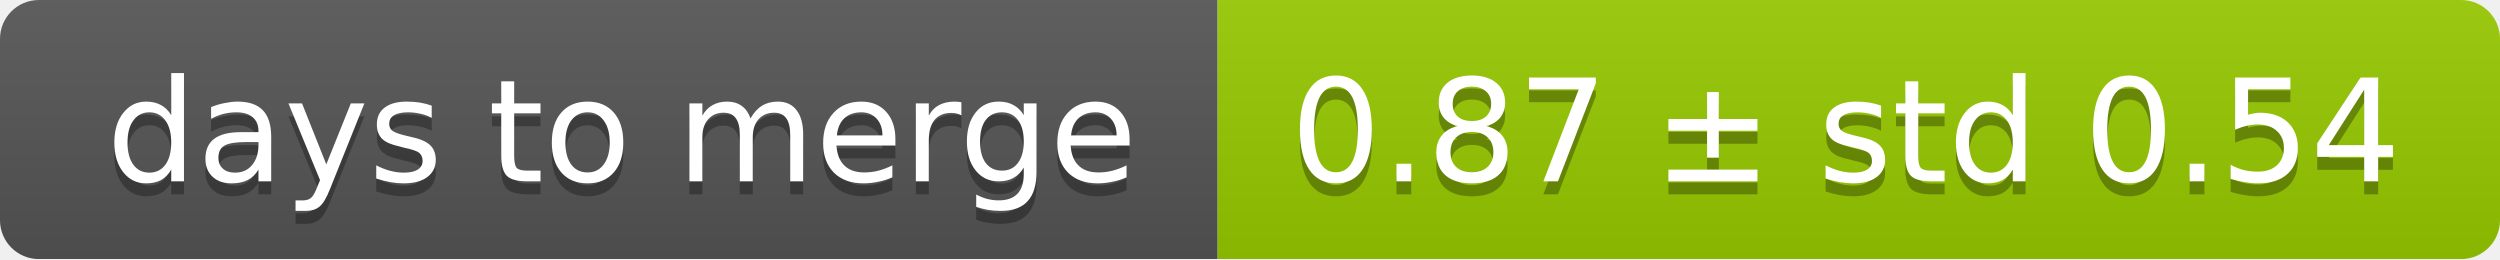
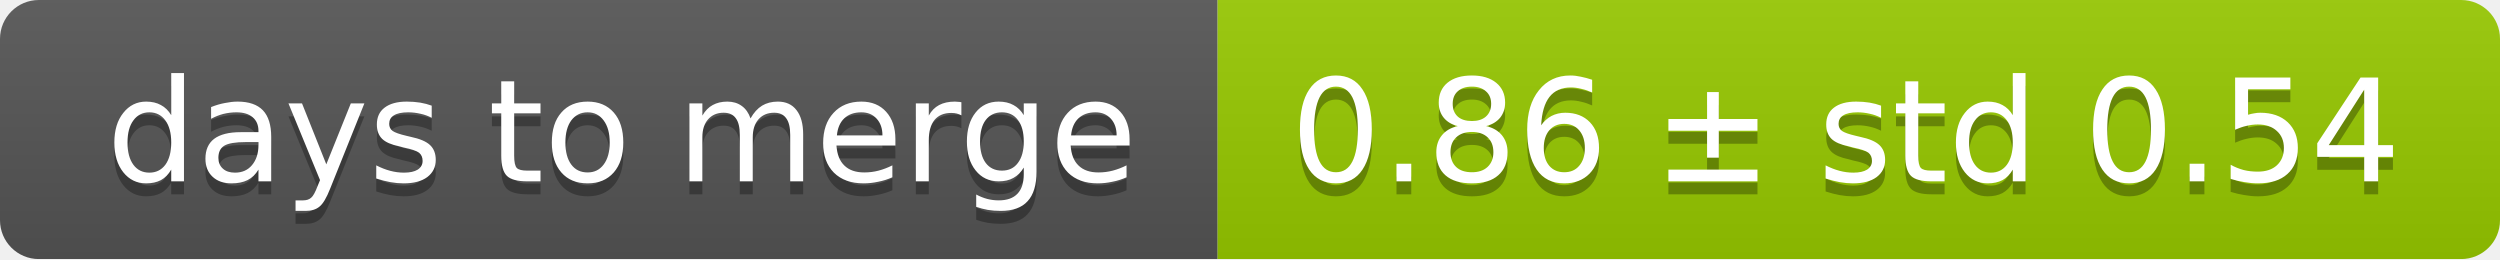
<svg xmlns="http://www.w3.org/2000/svg" width="193" height="20">
  <linearGradient id="smooth" x2="0" y2="100%">
    <stop offset="0" stop-color="#bbb" stop-opacity=".1" />
    <stop offset="1" stop-opacity=".1" />
  </linearGradient>
  <mask id="round">
    <rect width="193" height="20" rx="3" fill="#fff" />
  </mask>
  <g mask="url(#round)">
    <rect width="94" height="20" fill="#555" />
    <rect x="94" width="99" height="20" fill="#97ca00" />
    <rect width="193" height="20" fill="url(#smooth)" />
  </g>
  <g fill="#fff" text-anchor="middle" font-family="DejaVu Sans,Verdana,Geneva,sans-serif" font-size="11">
    <text x="48" y="15" fill="#010101" fill-opacity=".3">days to merge</text>
    <text x="48" y="14">days to merge</text>
-     <text x="142.5" y="15" fill="#010101" fill-opacity=".3">0.87 ± std 0.54</text>
-     <text x="142.5" y="14">0.87 ± std 0.54</text>
+     <text x="142.5" y="15" fill="#010101" fill-opacity=".3">0.86 ± std 0.54</text>
+     <text x="142.5" y="14">0.86 ± std 0.54</text>
  </g>
</svg>
